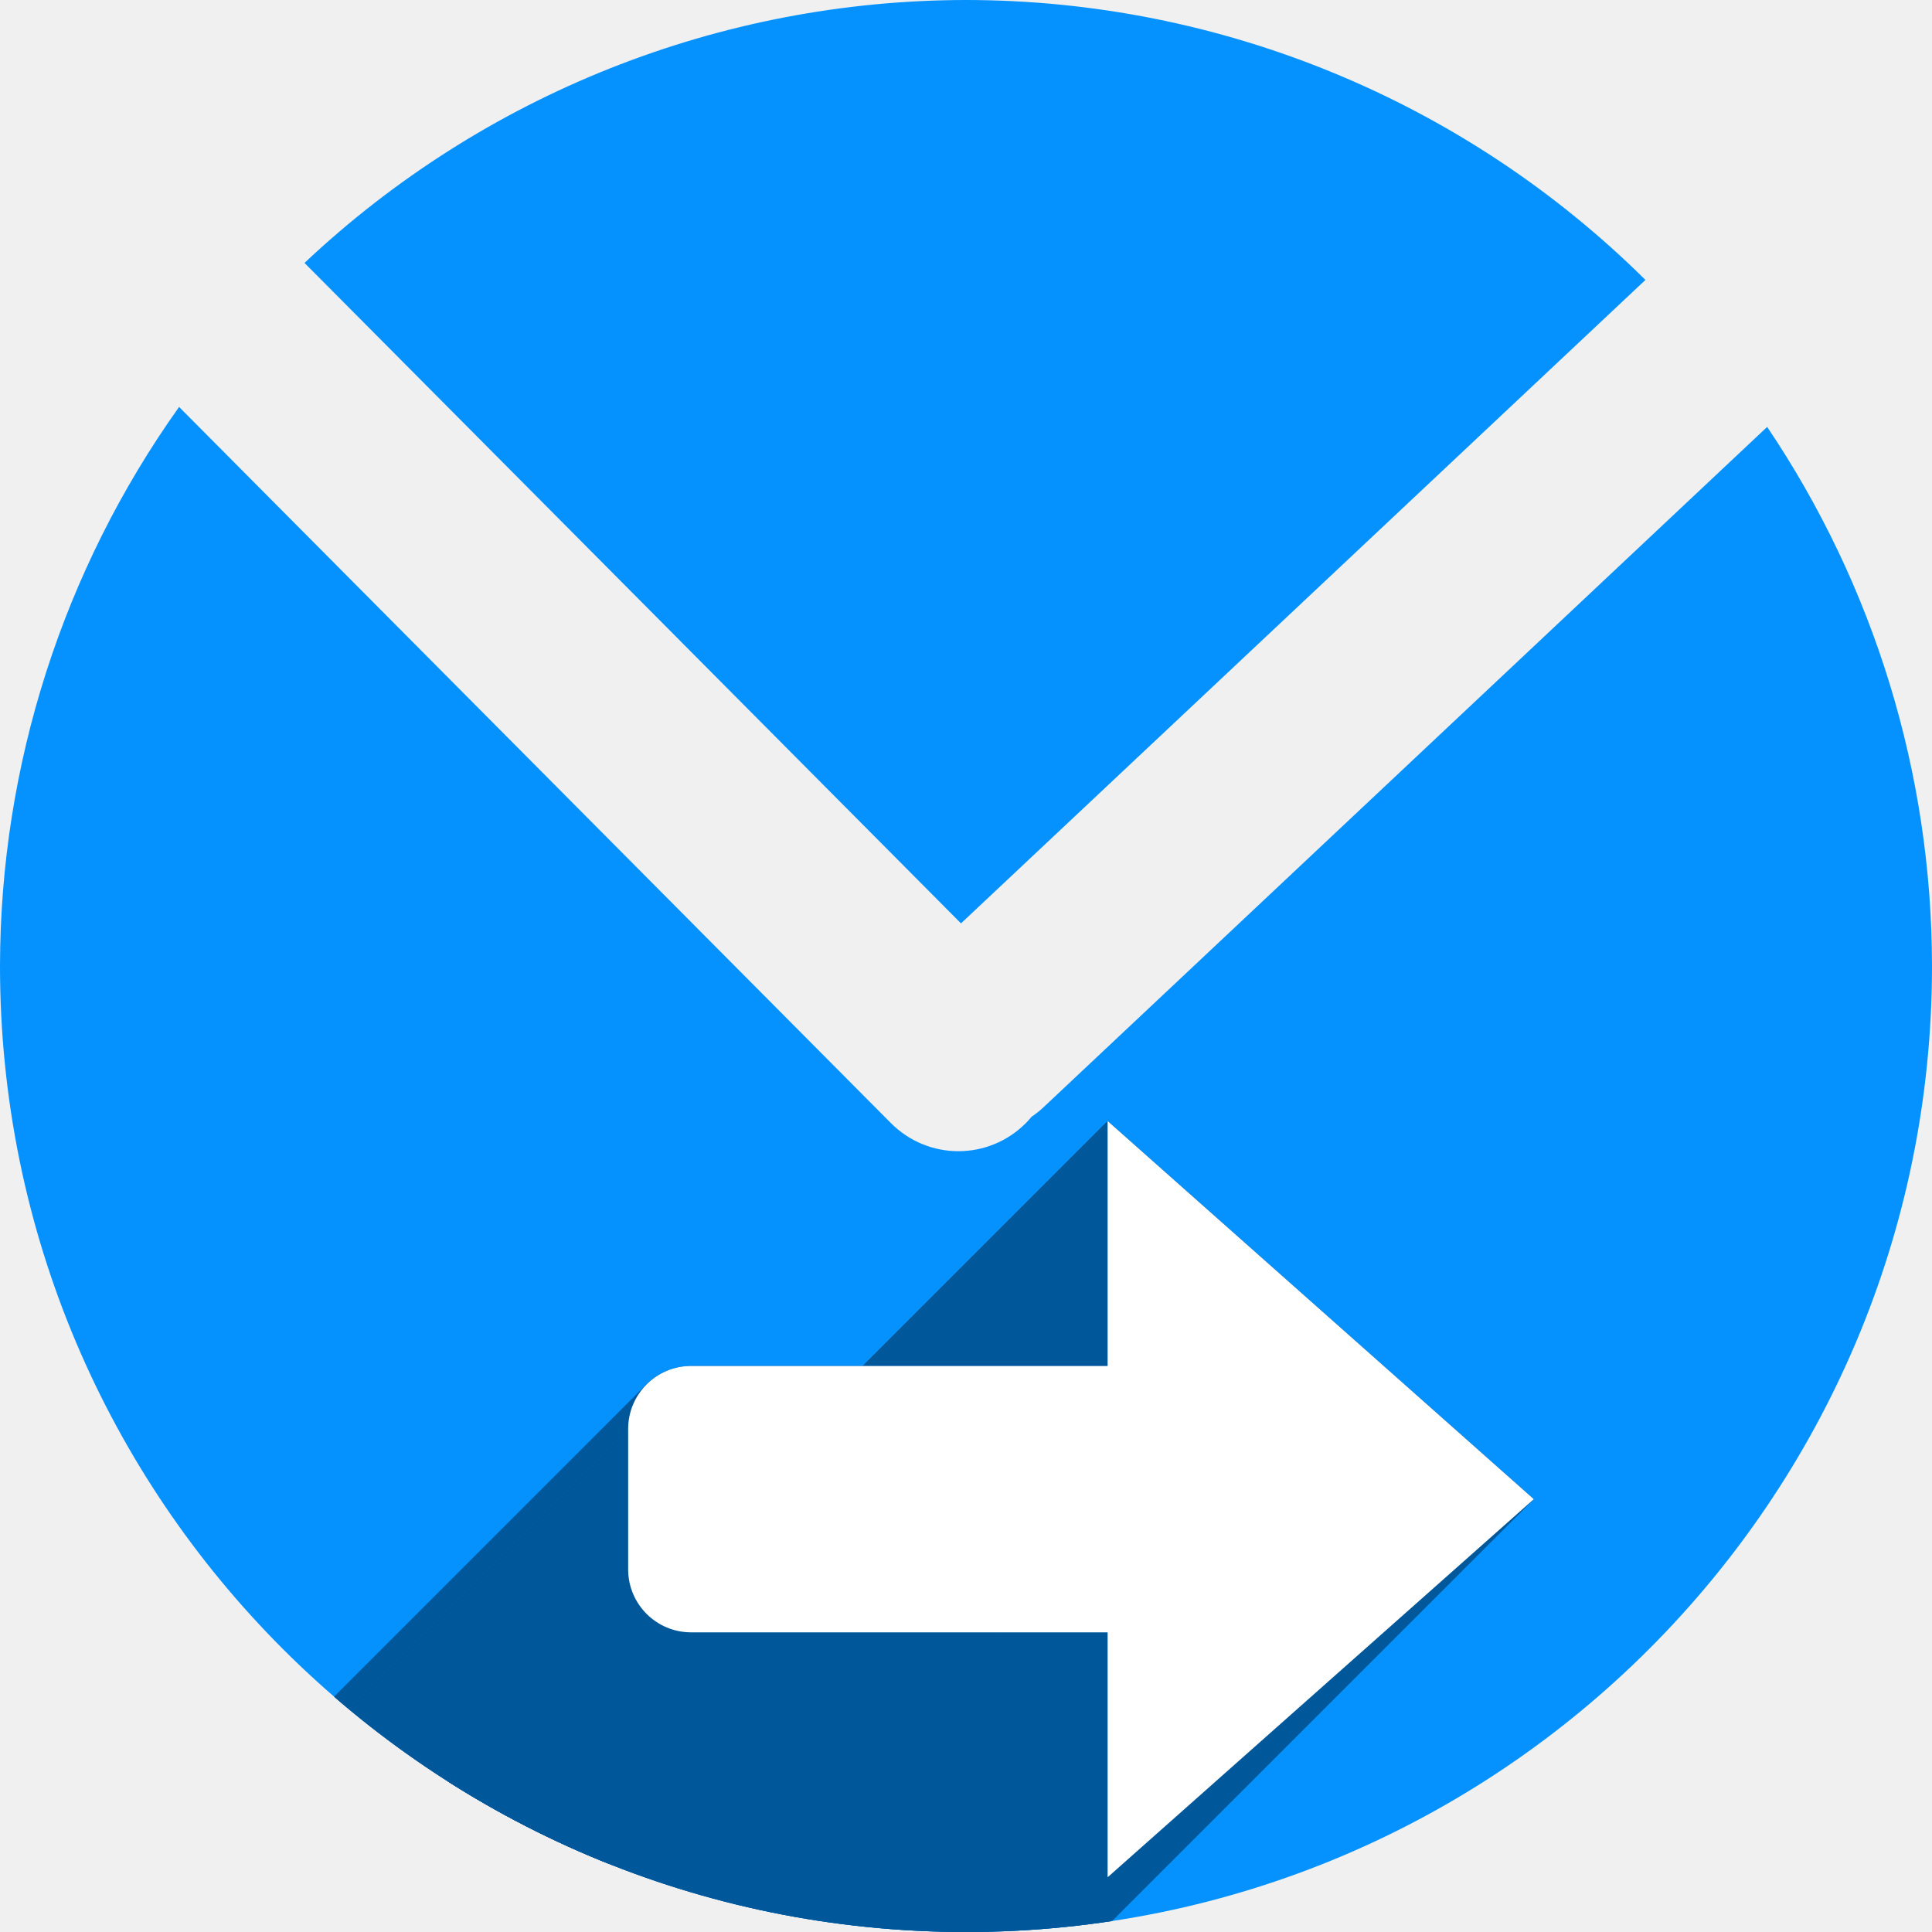
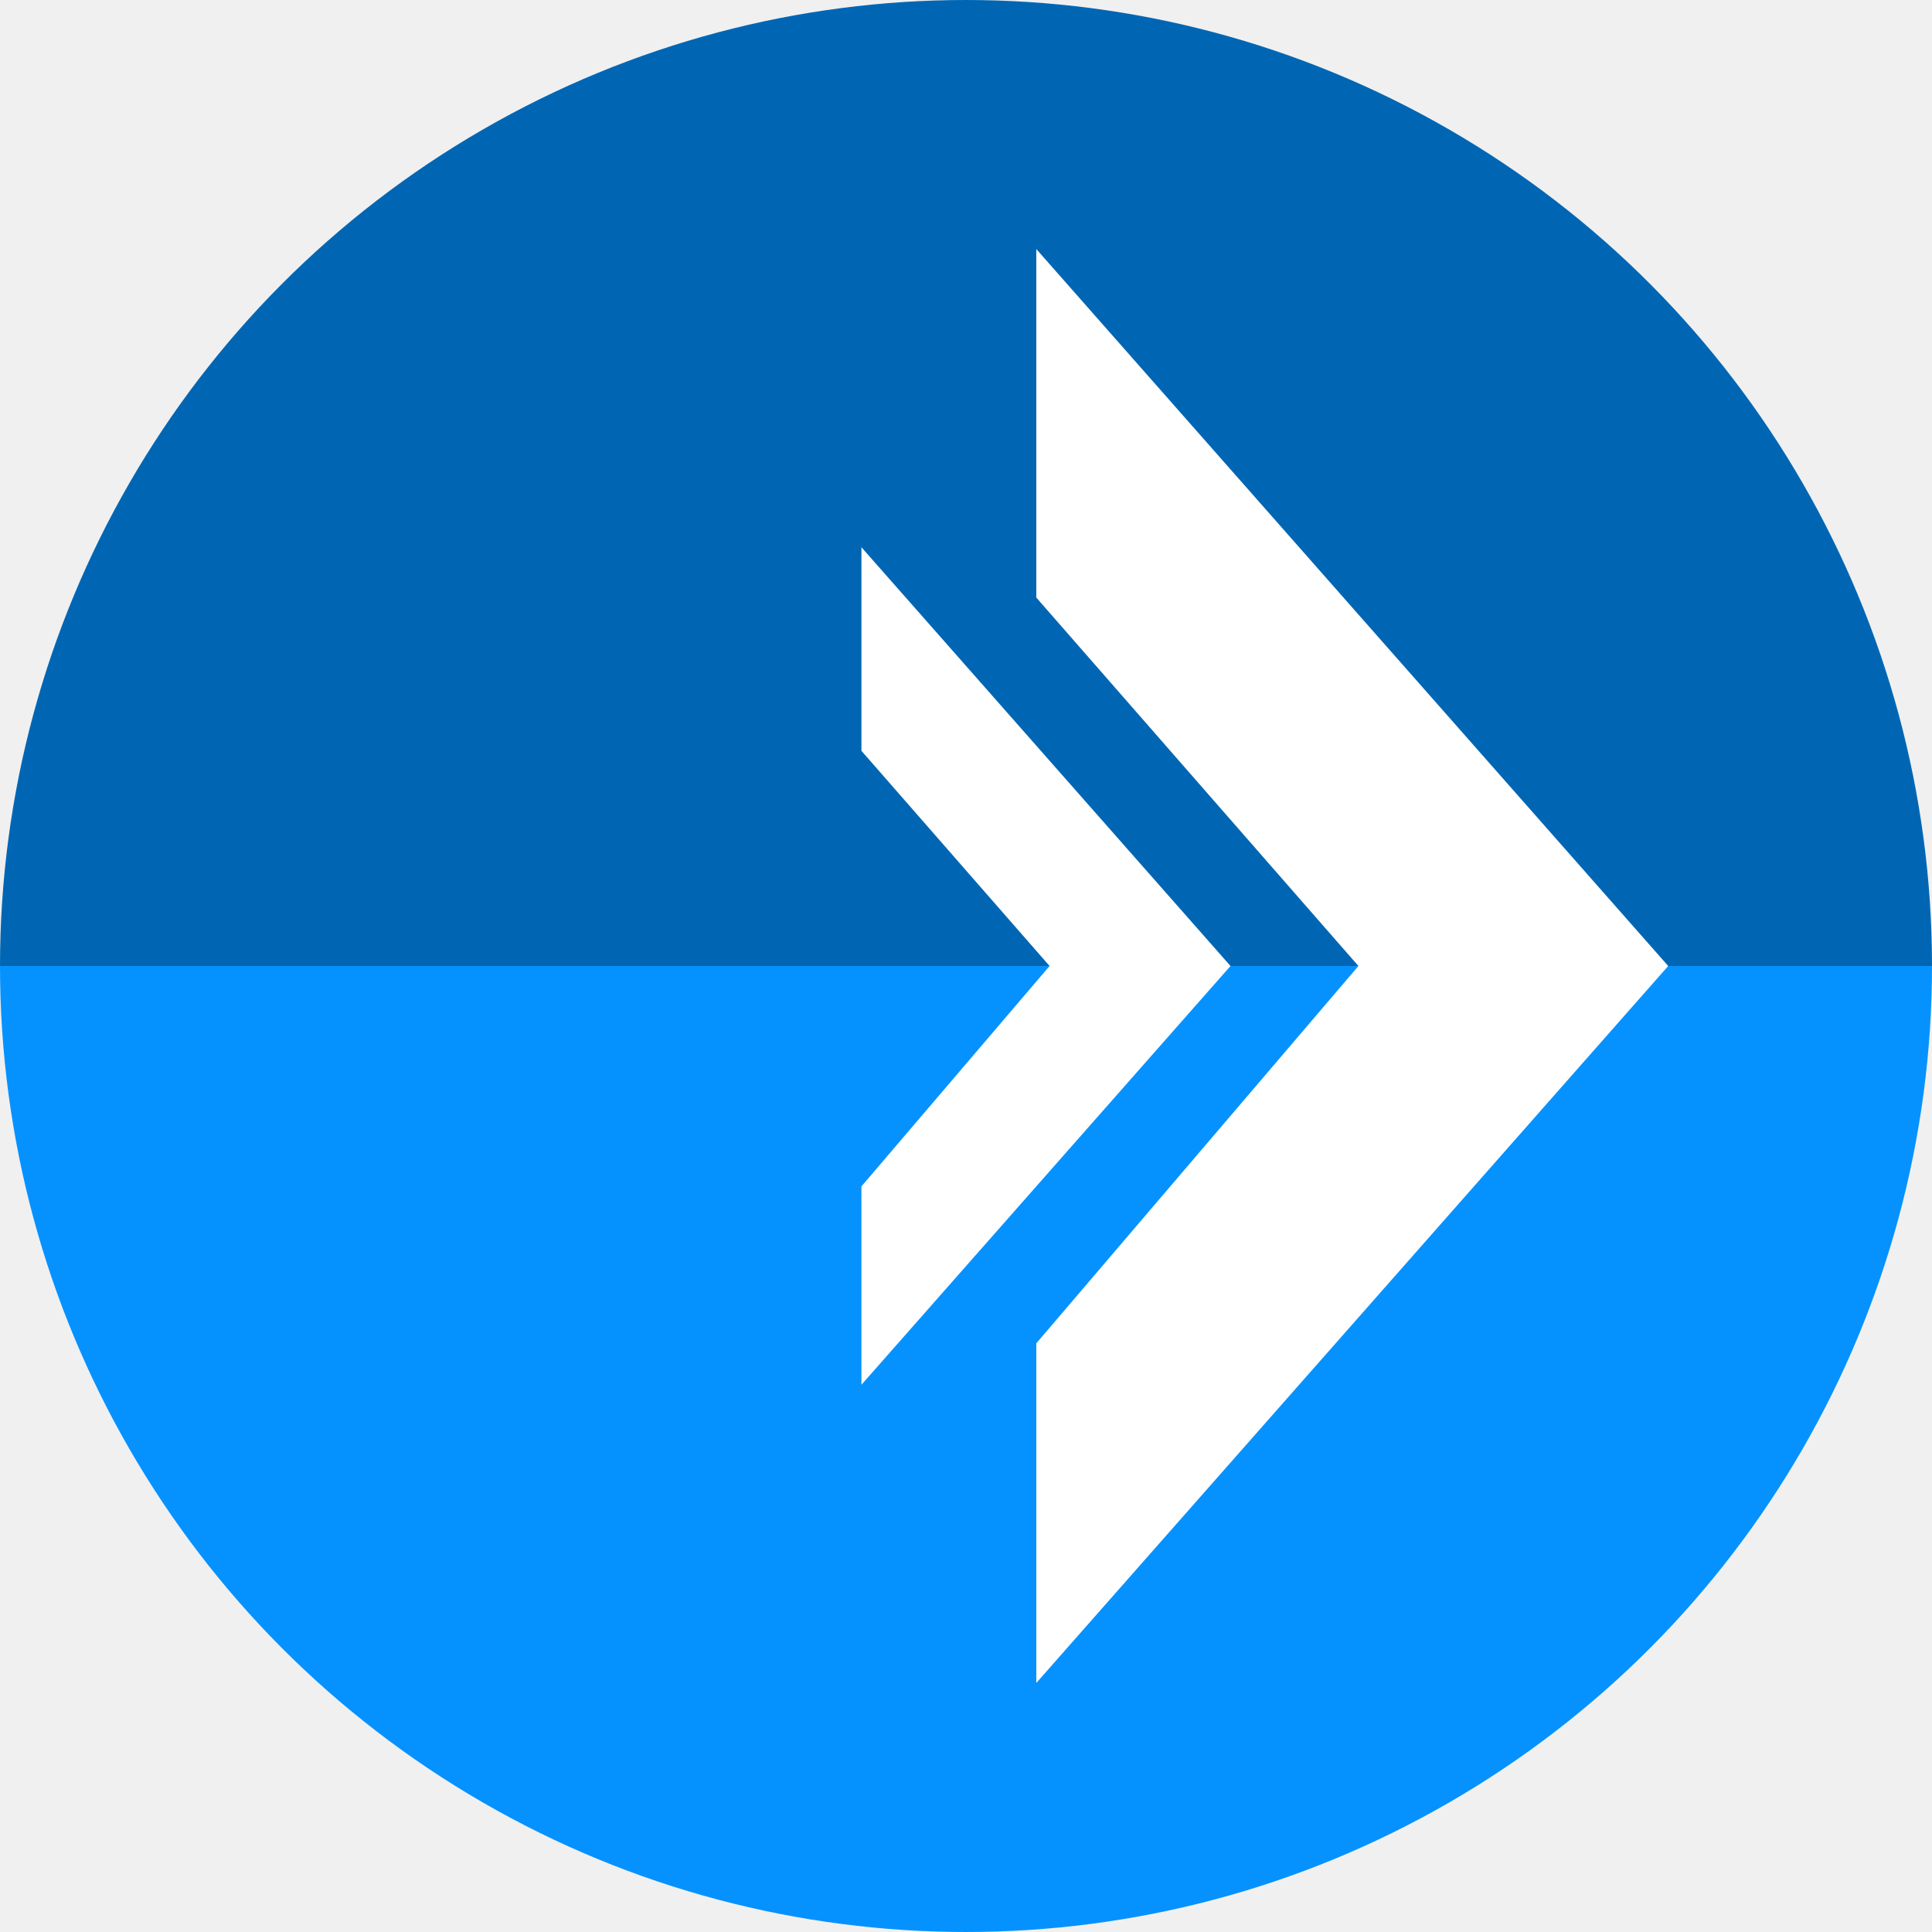
<svg xmlns="http://www.w3.org/2000/svg" width="256" height="256" viewBox="0 0 256 256" id="svg2" version="1.1">
  <defs id="defs4">
    <clipPath clipPathUnits="userSpaceOnUse" id="clipPath4828">
      <circle r="128" cy="924.362" cx="128" id="circle4830" style="opacity:1;fill:#68bdff;fill-opacity:1;stroke:none;stroke-width:52.82;stroke-linecap:round;stroke-linejoin:round;stroke-miterlimit:4;stroke-dasharray:none;stroke-opacity:1" />
    </clipPath>
    <clipPath clipPathUnits="userSpaceOnUse" id="clipPath4851">
      <path id="path4853" d="m 128,796.362 a 128,128 0 0 0 -87.652,34.838 l 86.988,87.514 90.693,-85.26 A 128,128 0 0 0 128,796.362 Z M 23.73,850.284 A 128,128 0 0 0 0,924.362 128,128 0 0 0 128,1052.362 128,128 0 0 0 256,924.362 128,128 0 0 0 234.158,852.931 l -95.943,90.199 c -0.481,0.452 -0.995,0.843 -1.521,1.205 -0.254,0.304 -0.518,0.602 -0.805,0.887 -4.959,4.929 -12.919,4.904 -17.848,-0.055 L 23.73,850.284 Z" style="opacity:1;fill:#68bdff;fill-opacity:1;stroke:none;stroke-width:52.82;stroke-linecap:round;stroke-linejoin:round;stroke-miterlimit:4;stroke-dasharray:none;stroke-opacity:1" />
    </clipPath>
    <clipPath clipPathUnits="userSpaceOnUse" id="clipPath4147">
      <path id="path4149" d="M 23.73,850.284 A 128,128 0 0 0 0,924.362 128,128 0 0 0 128,1052.362 128,128 0 0 0 256,924.362 128,128 0 0 0 234.158,852.931 l -95.943,90.199 c -0.481,0.452 -0.995,0.843 -1.521,1.205 -0.254,0.304 -0.518,0.602 -0.805,0.887 -4.959,4.929 -12.919,4.904 -17.848,-0.055 l -94.311,-94.883 z" style="opacity:1;fill:#fff168;fill-opacity:1;stroke:none;stroke-width:52.82;stroke-linecap:round;stroke-linejoin:round;stroke-miterlimit:4;stroke-dasharray:none;stroke-opacity:1" />
    </clipPath>
    <filter style="color-interpolation-filters:sRGB" id="filter5743">
      <feFlood flood-opacity="0.498" flood-color="rgb(0,0,0)" result="flood" id="feFlood5745" />
      <feComposite in="flood" in2="SourceGraphic" operator="in" result="composite1" id="feComposite5747" />
      <feGaussianBlur in="composite1" stdDeviation="3.7" result="blur" id="feGaussianBlur5749" />
      <feOffset dx="-3.7" dy="-4" result="offset" id="feOffset5751" />
      <feComposite in="SourceGraphic" in2="offset" operator="over" result="composite2" id="feComposite5753" />
    </filter>
-     <clipPath id="clipPath4273" clipPathUnits="userSpaceOnUse">
-       <path id="path4275" d="m 128,796.362 a 128,128 0 0 0 -87.652,34.838 l 86.988,87.514 90.693,-85.26 A 128,128 0 0 0 128,796.362 Z M 23.73,850.284 A 128,128 0 0 0 0,924.362 128,128 0 0 0 128,1052.362 128,128 0 0 0 256,924.362 128,128 0 0 0 234.158,852.931 l -95.943,90.199 c -0.481,0.452 -0.995,0.843 -1.521,1.205 -0.254,0.304 -0.518,0.602 -0.805,0.887 -4.959,4.929 -12.919,4.904 -17.848,-0.055 L 23.73,850.284 Z" style="opacity:1;fill:#0592ff;fill-opacity:1;stroke:none;stroke-width:52.82;stroke-linecap:round;stroke-linejoin:round;stroke-miterlimit:4;stroke-dasharray:none;stroke-opacity:1" />
+     <clipPath id="clipPath4264" clipPathUnits="userSpaceOnUse">
+       <path id="path4266" d="m 135.279,796.362 a 128,128 0 0 0 -87.652,34.838 l 86.988,87.514 90.693,-85.26 a 128,128 0 0 0 -90.029,-37.092 z M 31.009,850.284 a 128,128 0 0 0 -23.73,74.078 128,128 0 0 0 128,128 128,128 0 0 0 128,-128 128,128 0 0 0 -21.842,-71.432 l -95.943,90.199 c -0.481,0.452 -0.995,0.843 -1.521,1.205 -0.254,0.304 -0.518,0.602 -0.805,0.887 -4.959,4.929 -12.919,4.904 -17.848,-0.055 L 31.009,850.284 Z" style="opacity:1;fill:#0592ff;fill-opacity:1;stroke:none;stroke-width:52.82;stroke-linecap:round;stroke-linejoin:round;stroke-miterlimit:4;stroke-dasharray:none;stroke-opacity:1" />
    </clipPath>
-     <clipPath clipPathUnits="userSpaceOnUse" id="clipPath973">
-       <path id="path975" d="m 355.218,949.07 a 90.667,90.667 0 0 0 -24.677,-62.087 l -61.989,61.617 60.392,64.241 a 90.667,90.667 0 0 0 26.273,-63.771 z m -38.195,-73.858 a 90.667,90.667 0 0 0 -52.472,-16.809 90.667,90.667 0 0 0 -90.667,90.667 90.667,90.667 0 0 0 90.667,90.667 90.667,90.667 0 0 0 50.597,-15.471 l -63.891,-67.96 c -0.32,-0.341 -0.597,-0.705 -0.854,-1.078 -0.215,-0.18 -0.426,-0.367 -0.628,-0.57 -3.491,-3.512 -3.474,-9.151 0.039,-12.642 z" style="opacity:1;fill:#0592ff;fill-opacity:1;stroke:none;stroke-width:37.414;stroke-linecap:round;stroke-linejoin:round;stroke-miterlimit:4;stroke-dasharray:none;stroke-opacity:1" />
+     <clipPath clipPathUnits="userSpaceOnUse" id="clipPath1063">
+       <path id="path1065" d="m 72.367,763.681 a 139.178,139.178 0 0 0 -78.55,65.941 l 119.718,60.568 64.441,-119.022 A 139.178,139.178 0 0 0 72.367,763.681 Z m -89.173,91.322 a 139.178,139.178 0 0 0 0.848,84.575 139.178,139.178 0 0 0 175.897,88.325 139.178,139.178 0 0 0 88.325,-175.897 139.178,139.178 0 0 0 -46.978,-66.254 l -68.17,125.916 c -0.342,0.631 -0.739,1.21 -1.158,1.764 -0.158,0.4 -0.329,0.799 -0.527,1.19 -3.432,6.783 -11.656,9.481 -18.44,6.049 z" style="opacity:1;fill:#0592ff;fill-opacity:1;stroke:none;stroke-width:57.433;stroke-linecap:round;stroke-linejoin:round;stroke-miterlimit:4;stroke-dasharray:none;stroke-opacity:1" />
    </clipPath>
  </defs>
  <g id="layer1" transform="translate(0,-796.3622)">
-     <path style="opacity:1;fill:#0592ff;fill-opacity:1;stroke:none;stroke-width:52.82;stroke-linecap:round;stroke-linejoin:round;stroke-miterlimit:4;stroke-dasharray:none;stroke-opacity:1" d="M 128 0 A 128 128 0 0 0 40.348 34.838 L 127.336 122.352 L 218.029 37.092 A 128 128 0 0 0 128 0 z M 23.73 53.922 A 128 128 0 0 0 0 128 A 128 128 0 0 0 128 256 A 128 128 0 0 0 256 128 A 128 128 0 0 0 234.158 56.568 L 138.215 146.768 C 137.734 147.22 137.22 147.61 136.693 147.973 C 136.44 148.276 136.175 148.575 135.889 148.859 C 130.93 153.788 122.97 153.763 118.041 148.805 L 23.73 53.922 z " transform="translate(0,796.3622)" id="path4135" />
-     <g style="fill:#00579a;fill-opacity:1" transform="matrix(0,-1.411765,1.411765,0,-1211.865,1297.846)" id="g872" clip-path="url(#clipPath973)">
-       <g id="g927" transform="matrix(0,0.7083331,-0.7083331,0,355.2179,858.4039)" style="fill:#00579a;fill-opacity:1">
-         <g id="g924" style="fill:#00579a;fill-opacity:1;stroke:none;stroke-width:28.235;stroke-linecap:butt;stroke-linejoin:miter;stroke-miterlimit:4;stroke-dasharray:none;stroke-opacity:1">
-           <path id="path900" d="M146.766 148.543L146.766 181.0L5.344 322.421L5.344 289.964Z" style="fill:#00579a;fill-opacity:1" />
-           <path id="path902" d="M146.766 181.0L91.578 181.0L-49.843 322.421L5.344 322.421Z" style="fill:#00579a;fill-opacity:1" />
-           <path id="path904" d="M91.578 181.0C89.267 181.0 87.181 181.93 85.672 183.439L-55.749 324.86C-54.241 323.352 -52.155 322.421 -49.843 322.421Z" style="fill:#00579a;fill-opacity:1" />
-           <path id="path906" d="M85.672 183.439C84.165 184.946 83.234 187.031 83.234 189.342L-58.187 330.763C-58.187 328.453 -57.257 326.368 -55.749 324.86Z" style="fill:#00579a;fill-opacity:1" />
-           <path id="path908" d="M83.234 189.342L83.234 207.951L-58.187 349.373L-58.187 330.763Z" style="fill:#00579a;fill-opacity:1" />
-           <path id="path910" d="M83.234 207.951C83.234 212.573 86.957 216.295 91.578 216.295L-49.843 357.716C-54.465 357.716 -58.187 353.994 -58.187 349.373Z" style="fill:#00579a;fill-opacity:1" />
-           <path id="path912" d="M91.578 216.295L146.766 216.295L5.344 357.716L-49.843 357.716Z" style="fill:#00579a;fill-opacity:1" />
-           <path id="path914" d="M146.766 216.295L146.766 248.752L5.344 390.173L5.344 357.716Z" style="fill:#00579a;fill-opacity:1" />
-           <path id="path916" d="M146.766 248.752L175.0 223.699L33.579 365.121L5.344 390.173Z" style="fill:#00579a;fill-opacity:1" />
-           <path id="path918" d="M175.0 223.699L203.234 198.646L61.813 340.068L33.579 365.121Z" style="fill:#00579a;fill-opacity:1" />
-           <path id="path920" d="M203.234 198.646L175.0 173.596L33.579 315.017L61.813 340.068Z" style="fill:#00579a;fill-opacity:1" />
-           <path id="path922" d="M175.0 173.596L146.766 148.543L5.344 289.964L33.579 315.017Z" style="fill:#00579a;fill-opacity:1" />
-         </g>
-         <path id="rect868" transform="" d="M 146.766 148.543 L 146.766 181 L 91.578 181 C 86.957 181 83.234 184.72 83.234 189.342 L 83.234 207.951 C 83.234 212.573 86.957 216.295 91.578 216.295 L 146.766 216.295 L 146.766 248.752 L 175 223.699 L 203.234 198.646 L 175 173.596 L 146.766 148.543 z " style="fill:#00579a;fill-opacity:1;stroke:none;stroke-width:28.235;stroke-linecap:butt;stroke-linejoin:miter;stroke-miterlimit:4;stroke-dasharray:none;stroke-opacity:1" />
-       </g>
+     <g id="g848" transform="translate(-15,19.99998)">
+       <path transform="scale(1,-1)" style="opacity:1;fill:#0066b4;fill-opacity:1;stroke:none;stroke-width:181.019;stroke-miterlimit:4;stroke-dasharray:none;stroke-opacity:1" id="path838" d="m 271,-904.362 a 128,128 0 0 1 -64,110.851 128,128 0 0 1 -128,0 A 128,128 0 0 1 15,-904.362 l 128,1e-5 z" />
+       <path d="m 271,904.362 a 128,128 0 0 1 -64,110.851 128,128 0 0 1 -128,0 A 128,128 0 0 1 15,904.362 l 128,0 z" id="path842" style="opacity:1;fill:#0592ff;fill-opacity:1;stroke:none;stroke-width:181.019;stroke-miterlimit:4;stroke-dasharray:none;stroke-opacity:1" />
    </g>
-     <g id="g863" transform="matrix(0,-1.411765,1.411765,0,-1211.865,1297.846)" style="fill:#ffffff;fill-opacity:1">
-       <rect ry="5.909" y="917.362" x="202.01" height="65" width="25" id="rect859" style="fill:#ffffff;fill-opacity:1;stroke:none;stroke-width:20;stroke-linecap:butt;stroke-linejoin:miter;stroke-miterlimit:4;stroke-dasharray:none;stroke-opacity:1" />
-       <path transform="matrix(1.366025,0,0,0.8888884,-65.52559,106.9296)" d="m 205,1007.362 -12.99,-22.5 -12.99,-22.5 25.981,0 25.981,0 -12.99,22.5 z" id="path861" style="fill:#ffffff;fill-opacity:1;stroke:none;stroke-width:20;stroke-linecap:butt;stroke-linejoin:miter;stroke-miterlimit:4;stroke-dasharray:none;stroke-opacity:1" />
+     <g id="g1219" transform="matrix(-1.10973,0,0,1.10973,261.1538,-101.4298)">
+       <path style="color:#000000;font-style:normal;font-variant:normal;font-weight:normal;font-stretch:normal;font-size:medium;line-height:normal;font-family:sans-serif;font-variant-ligatures:normal;font-variant-position:normal;font-variant-caps:normal;font-variant-numeric:normal;font-variant-alternates:normal;font-feature-settings:normal;text-indent:0;text-align:start;text-decoration:none;text-decoration-line:none;text-decoration-style:solid;text-decoration-color:#000000;letter-spacing:normal;word-spacing:normal;text-transform:none;writing-mode:lr-tb;direction:ltr;text-orientation:mixed;dominant-baseline:auto;baseline-shift:baseline;text-anchor:start;white-space:normal;shape-padding:0;clip-rule:nonzero;display:inline;overflow:visible;visibility:visible;opacity:1;isolation:auto;mix-blend-mode:normal;color-interpolation:sRGB;color-interpolation-filters:linearRGB;solid-color:#000000;solid-opacity:1;vector-effect:none;fill:#ffffff;fill-opacity:1;fill-rule:nonzero;stroke:none;stroke-width:16.361;stroke-linecap:butt;stroke-linejoin:miter;stroke-miterlimit:4;stroke-dasharray:none;stroke-dashoffset:0;stroke-opacity:1;color-rendering:auto;image-rendering:auto;shape-rendering:auto;text-rendering:auto;enable-background:accumulate" d="m 132.474,874.362 v 24.305 l -22.465,25.695 22.465,26.316 v 23.685 L 88.406,924.362 Z" id="path827" />
+       <path id="path840" d="m 111.594,838.756 v 41.613 l -38.463,43.993 38.463,45.056 v 40.551 L 36.143,924.361 Z" style="color:#000000;font-style:normal;font-variant:normal;font-weight:normal;font-stretch:normal;font-size:medium;line-height:normal;font-family:sans-serif;font-variant-ligatures:normal;font-variant-position:normal;font-variant-caps:normal;font-variant-numeric:normal;font-variant-alternates:normal;font-feature-settings:normal;text-indent:0;text-align:start;text-decoration:none;text-decoration-line:none;text-decoration-style:solid;text-decoration-color:#000000;letter-spacing:normal;word-spacing:normal;text-transform:none;writing-mode:lr-tb;direction:ltr;text-orientation:mixed;dominant-baseline:auto;baseline-shift:baseline;text-anchor:start;white-space:normal;shape-padding:0;clip-rule:nonzero;display:inline;overflow:visible;visibility:visible;opacity:1;isolation:auto;mix-blend-mode:normal;color-interpolation:sRGB;color-interpolation-filters:linearRGB;solid-color:#000000;solid-opacity:1;vector-effect:none;fill:#ffffff;fill-opacity:1;fill-rule:nonzero;stroke:none;stroke-width:28.011;stroke-linecap:butt;stroke-linejoin:miter;stroke-miterlimit:4;stroke-dasharray:none;stroke-dashoffset:0;stroke-opacity:1;color-rendering:auto;image-rendering:auto;shape-rendering:auto;text-rendering:auto;enable-background:accumulate" />
    </g>
  </g>
</svg>
